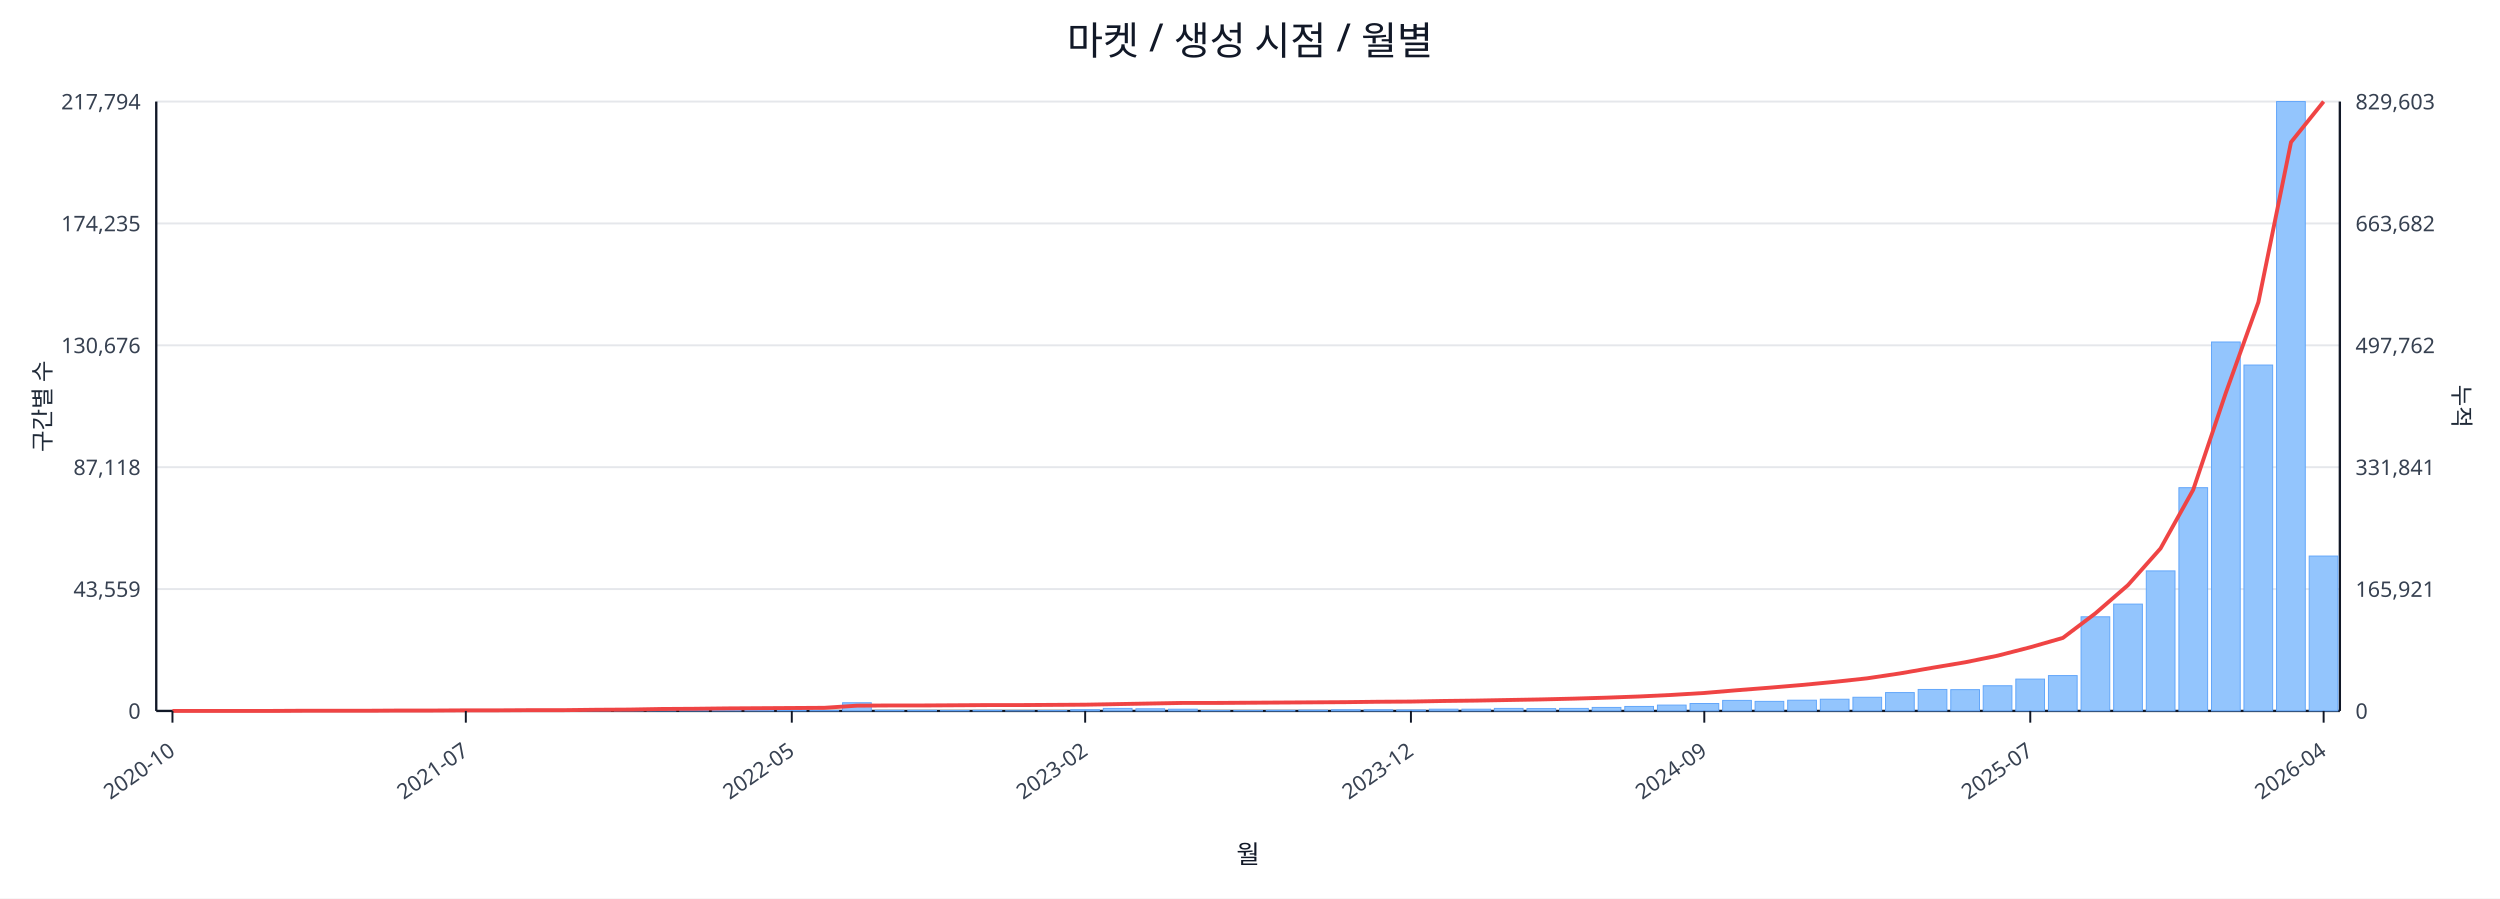
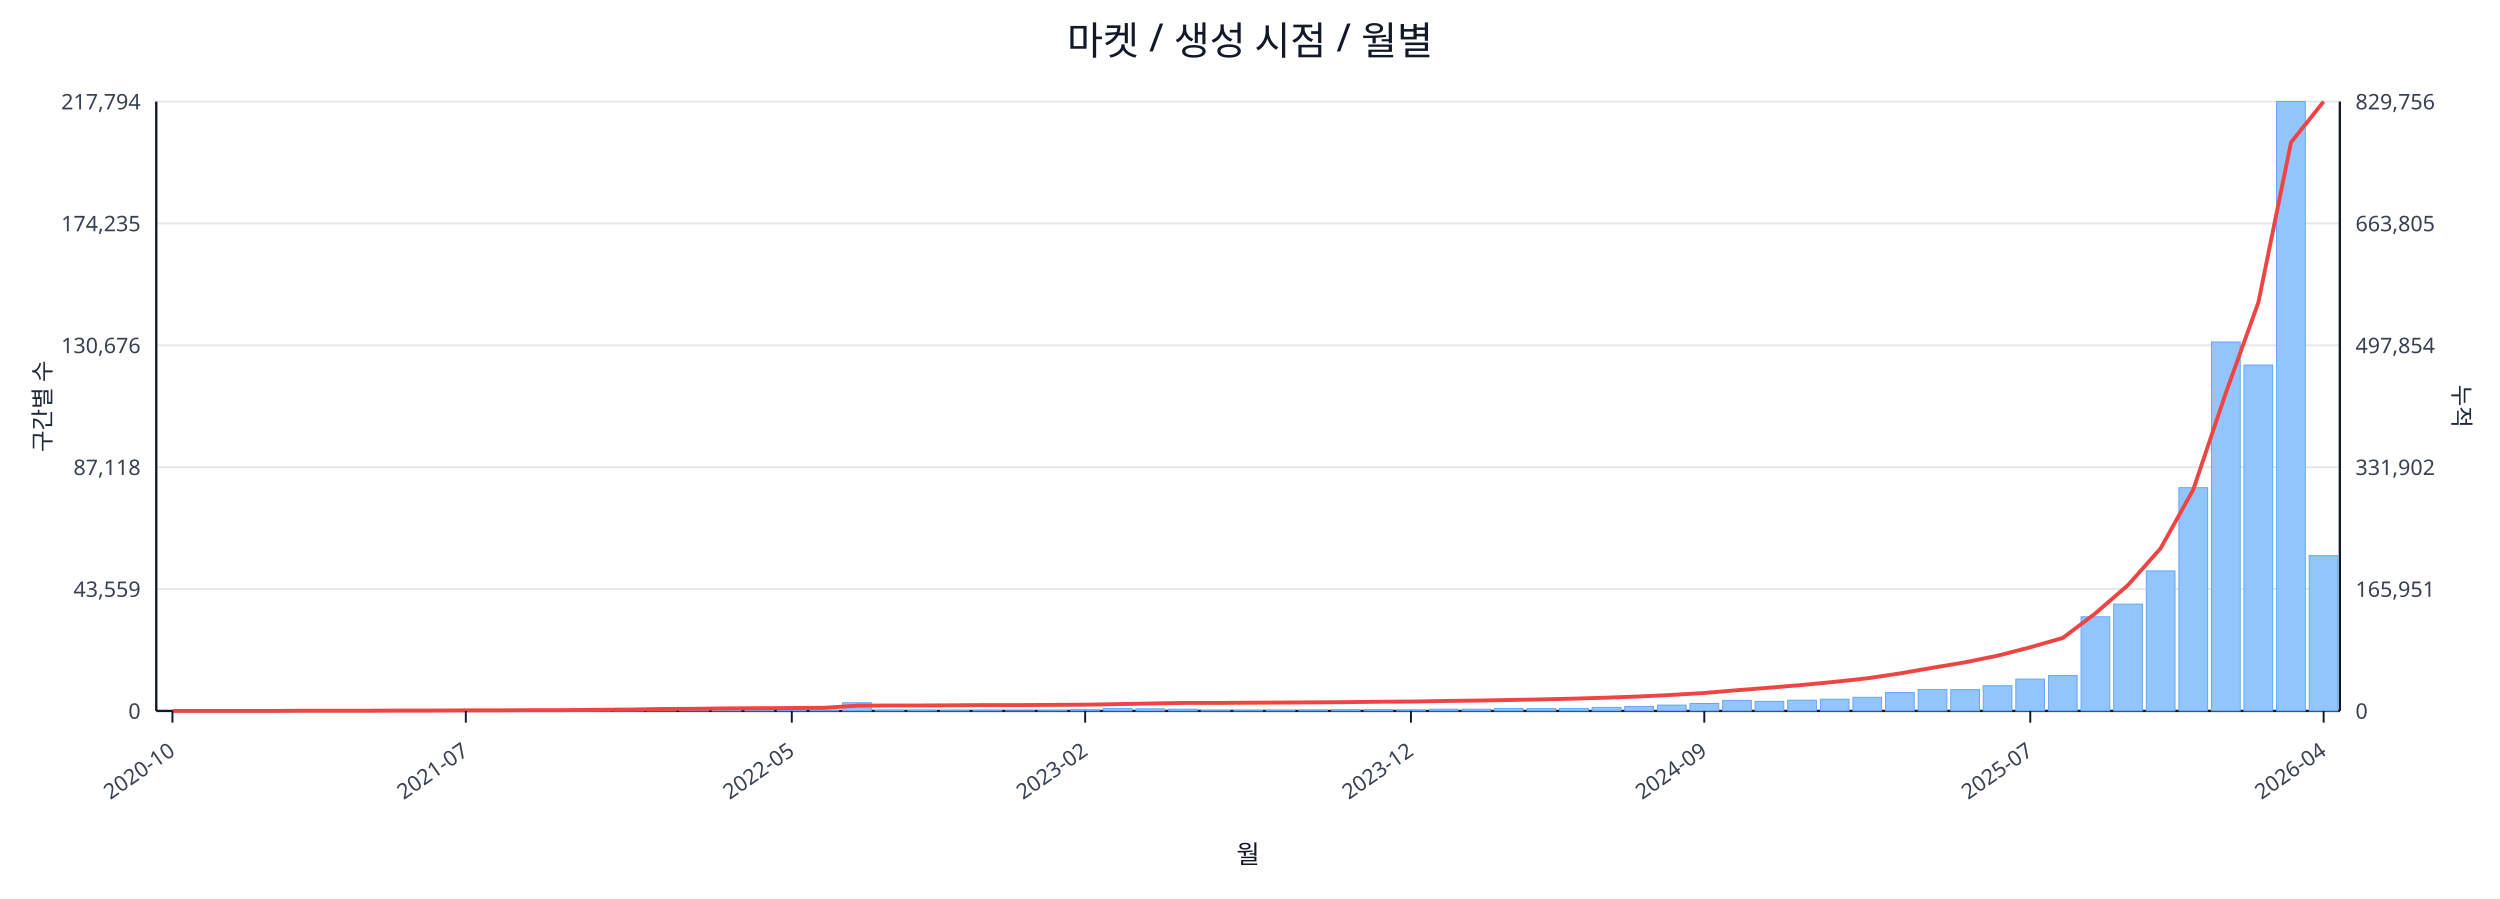
<svg xmlns="http://www.w3.org/2000/svg" width="1280" height="460" viewBox="0 0 1280 460">
  <rect x="0" y="0" width="100%" height="100%" fill="#ffffff" />
  <text x="640.0" y="28" font-size="20" text-anchor="middle" font-family="sans-serif" fill="#111827">마켓 / 생성 시점 / 월별</text>
  <line x1="80.0" y1="52.0" x2="1198.0" y2="52.0" stroke="#e5e7eb" stroke-width="1" />
  <text x="72.0" y="56.0" font-size="11" text-anchor="end" font-family="sans-serif" fill="#374151">217,794</text>
-   <text x="1206.0" y="56.0" font-size="11" text-anchor="start" font-family="sans-serif" fill="#374151">829,603</text>
+   <text x="1206.0" y="56.0" font-size="11" text-anchor="start" font-family="sans-serif" fill="#374151">829,756</text>
  <line x1="80.0" y1="114.4" x2="1198.0" y2="114.4" stroke="#e5e7eb" stroke-width="1" />
  <text x="72.0" y="118.4" font-size="11" text-anchor="end" font-family="sans-serif" fill="#374151">174,235</text>
-   <text x="1206.0" y="118.4" font-size="11" text-anchor="start" font-family="sans-serif" fill="#374151">663,682</text>
+   <text x="1206.0" y="118.4" font-size="11" text-anchor="start" font-family="sans-serif" fill="#374151">663,805</text>
  <line x1="80.0" y1="176.8" x2="1198.0" y2="176.8" stroke="#e5e7eb" stroke-width="1" />
  <text x="72.0" y="180.8" font-size="11" text-anchor="end" font-family="sans-serif" fill="#374151">130,676</text>
-   <text x="1206.0" y="180.8" font-size="11" text-anchor="start" font-family="sans-serif" fill="#374151">497,762</text>
+   <text x="1206.0" y="180.8" font-size="11" text-anchor="start" font-family="sans-serif" fill="#374151">497,854</text>
  <line x1="80.0" y1="239.2" x2="1198.0" y2="239.2" stroke="#e5e7eb" stroke-width="1" />
  <text x="72.0" y="243.2" font-size="11" text-anchor="end" font-family="sans-serif" fill="#374151">87,118</text>
-   <text x="1206.0" y="243.2" font-size="11" text-anchor="start" font-family="sans-serif" fill="#374151">331,841</text>
+   <text x="1206.0" y="243.2" font-size="11" text-anchor="start" font-family="sans-serif" fill="#374151">331,902</text>
  <line x1="80.0" y1="301.6" x2="1198.0" y2="301.6" stroke="#e5e7eb" stroke-width="1" />
  <text x="72.0" y="305.6" font-size="11" text-anchor="end" font-family="sans-serif" fill="#374151">43,559</text>
-   <text x="1206.0" y="305.6" font-size="11" text-anchor="start" font-family="sans-serif" fill="#374151">165,921</text>
+   <text x="1206.0" y="305.6" font-size="11" text-anchor="start" font-family="sans-serif" fill="#374151">165,951</text>
  <line x1="80.0" y1="364.0" x2="1198.0" y2="364.0" stroke="#e5e7eb" stroke-width="1" />
  <text x="72.0" y="368.0" font-size="11" text-anchor="end" font-family="sans-serif" fill="#374151">0</text>
  <text x="1206.0" y="368.0" font-size="11" text-anchor="start" font-family="sans-serif" fill="#374151">0</text>
  <line x1="80.0" y1="364.0" x2="1198.0" y2="364.0" stroke="#111827" stroke-width="1.2" />
  <line x1="80.0" y1="52.0" x2="80.0" y2="364.0" stroke="#111827" stroke-width="1.2" />
  <line x1="1198.0" y1="52.0" x2="1198.0" y2="364.0" stroke="#111827" stroke-width="1.2" />
  <rect x="81.0" y="364.0" width="14.7" height="0.0" fill="#93c5fd" stroke="#60a5fa" stroke-width="0.5" />
  <rect x="97.7" y="364.0" width="14.7" height="0.0" fill="#93c5fd" stroke="#60a5fa" stroke-width="0.5" />
  <rect x="114.4" y="364.0" width="14.7" height="0.0" fill="#93c5fd" stroke="#60a5fa" stroke-width="0.5" />
  <rect x="131.1" y="363.9" width="14.7" height="0.1" fill="#93c5fd" stroke="#60a5fa" stroke-width="0.5" />
  <rect x="147.7" y="363.9" width="14.7" height="0.1" fill="#93c5fd" stroke="#60a5fa" stroke-width="0.5" />
  <rect x="164.4" y="363.9" width="14.7" height="0.1" fill="#93c5fd" stroke="#60a5fa" stroke-width="0.5" />
  <rect x="181.1" y="363.9" width="14.7" height="0.1" fill="#93c5fd" stroke="#60a5fa" stroke-width="0.5" />
  <rect x="197.8" y="363.8" width="14.7" height="0.2" fill="#93c5fd" stroke="#60a5fa" stroke-width="0.5" />
  <rect x="214.5" y="363.7" width="14.7" height="0.3" fill="#93c5fd" stroke="#60a5fa" stroke-width="0.5" />
  <rect x="231.2" y="363.8" width="14.7" height="0.2" fill="#93c5fd" stroke="#60a5fa" stroke-width="0.5" />
  <rect x="247.9" y="363.8" width="14.7" height="0.2" fill="#93c5fd" stroke="#60a5fa" stroke-width="0.5" />
  <rect x="264.6" y="363.9" width="14.7" height="0.1" fill="#93c5fd" stroke="#60a5fa" stroke-width="0.5" />
  <rect x="281.2" y="363.7" width="14.7" height="0.3" fill="#93c5fd" stroke="#60a5fa" stroke-width="0.5" />
  <rect x="297.9" y="363.4" width="14.7" height="0.6" fill="#93c5fd" stroke="#60a5fa" stroke-width="0.5" />
  <rect x="314.6" y="363.5" width="14.7" height="0.5" fill="#93c5fd" stroke="#60a5fa" stroke-width="0.5" />
  <rect x="331.3" y="363.1" width="14.7" height="0.9" fill="#93c5fd" stroke="#60a5fa" stroke-width="0.5" />
  <rect x="348.0" y="363.5" width="14.7" height="0.5" fill="#93c5fd" stroke="#60a5fa" stroke-width="0.5" />
  <rect x="364.7" y="363.3" width="14.7" height="0.7" fill="#93c5fd" stroke="#60a5fa" stroke-width="0.5" />
  <rect x="381.4" y="363.4" width="14.7" height="0.6" fill="#93c5fd" stroke="#60a5fa" stroke-width="0.5" />
  <rect x="398.0" y="363.6" width="14.7" height="0.4" fill="#93c5fd" stroke="#60a5fa" stroke-width="0.5" />
  <rect x="414.7" y="363.8" width="14.7" height="0.2" fill="#93c5fd" stroke="#60a5fa" stroke-width="0.5" />
  <rect x="431.4" y="359.8" width="14.7" height="4.2" fill="#93c5fd" stroke="#60a5fa" stroke-width="0.5" />
  <rect x="448.1" y="363.7" width="14.7" height="0.3" fill="#93c5fd" stroke="#60a5fa" stroke-width="0.5" />
  <rect x="464.8" y="363.7" width="14.7" height="0.3" fill="#93c5fd" stroke="#60a5fa" stroke-width="0.5" />
  <rect x="481.5" y="363.8" width="14.7" height="0.2" fill="#93c5fd" stroke="#60a5fa" stroke-width="0.5" />
  <rect x="498.2" y="363.7" width="14.7" height="0.3" fill="#93c5fd" stroke="#60a5fa" stroke-width="0.5" />
  <rect x="514.9" y="363.9" width="14.7" height="0.1" fill="#93c5fd" stroke="#60a5fa" stroke-width="0.5" />
  <rect x="531.5" y="363.8" width="14.7" height="0.2" fill="#93c5fd" stroke="#60a5fa" stroke-width="0.5" />
  <rect x="548.2" y="363.4" width="14.7" height="0.6" fill="#93c5fd" stroke="#60a5fa" stroke-width="0.5" />
  <rect x="564.9" y="362.7" width="14.7" height="1.3" fill="#93c5fd" stroke="#60a5fa" stroke-width="0.5" />
  <rect x="581.6" y="362.9" width="14.7" height="1.1" fill="#93c5fd" stroke="#60a5fa" stroke-width="0.5" />
  <rect x="598.3" y="363.1" width="14.7" height="0.9" fill="#93c5fd" stroke="#60a5fa" stroke-width="0.5" />
  <rect x="615.0" y="363.8" width="14.7" height="0.2" fill="#93c5fd" stroke="#60a5fa" stroke-width="0.5" />
  <rect x="631.7" y="363.8" width="14.7" height="0.2" fill="#93c5fd" stroke="#60a5fa" stroke-width="0.5" />
  <rect x="648.3" y="363.7" width="14.7" height="0.3" fill="#93c5fd" stroke="#60a5fa" stroke-width="0.5" />
  <rect x="665.0" y="363.6" width="14.7" height="0.4" fill="#93c5fd" stroke="#60a5fa" stroke-width="0.5" />
  <rect x="681.7" y="363.4" width="14.7" height="0.6" fill="#93c5fd" stroke="#60a5fa" stroke-width="0.5" />
  <rect x="698.4" y="363.4" width="14.7" height="0.6" fill="#93c5fd" stroke="#60a5fa" stroke-width="0.5" />
  <rect x="715.1" y="363.5" width="14.7" height="0.5" fill="#93c5fd" stroke="#60a5fa" stroke-width="0.5" />
  <rect x="731.8" y="363.1" width="14.7" height="0.9" fill="#93c5fd" stroke="#60a5fa" stroke-width="0.5" />
  <rect x="748.5" y="363.1" width="14.7" height="0.9" fill="#93c5fd" stroke="#60a5fa" stroke-width="0.5" />
  <rect x="765.1" y="362.7" width="14.7" height="1.3" fill="#93c5fd" stroke="#60a5fa" stroke-width="0.5" />
  <rect x="781.8" y="362.8" width="14.7" height="1.2" fill="#93c5fd" stroke="#60a5fa" stroke-width="0.5" />
  <rect x="798.5" y="362.7" width="14.7" height="1.3" fill="#93c5fd" stroke="#60a5fa" stroke-width="0.5" />
  <rect x="815.2" y="362.2" width="14.7" height="1.8" fill="#93c5fd" stroke="#60a5fa" stroke-width="0.5" />
  <rect x="831.9" y="361.7" width="14.7" height="2.3" fill="#93c5fd" stroke="#60a5fa" stroke-width="0.5" />
  <rect x="848.6" y="361.0" width="14.7" height="3.0" fill="#93c5fd" stroke="#60a5fa" stroke-width="0.5" />
  <rect x="865.3" y="360.2" width="14.7" height="3.8" fill="#93c5fd" stroke="#60a5fa" stroke-width="0.5" />
  <rect x="882.0" y="358.6" width="14.7" height="5.4" fill="#93c5fd" stroke="#60a5fa" stroke-width="0.5" />
  <rect x="898.6" y="359.1" width="14.7" height="4.9" fill="#93c5fd" stroke="#60a5fa" stroke-width="0.5" />
  <rect x="915.3" y="358.5" width="14.7" height="5.5" fill="#93c5fd" stroke="#60a5fa" stroke-width="0.5" />
  <rect x="932.0" y="358.0" width="14.7" height="6.0" fill="#93c5fd" stroke="#60a5fa" stroke-width="0.5" />
  <rect x="948.7" y="357.0" width="14.7" height="7.0" fill="#93c5fd" stroke="#60a5fa" stroke-width="0.5" />
  <rect x="965.4" y="354.6" width="14.7" height="9.4" fill="#93c5fd" stroke="#60a5fa" stroke-width="0.5" />
  <rect x="982.1" y="353.0" width="14.7" height="11.0" fill="#93c5fd" stroke="#60a5fa" stroke-width="0.5" />
  <rect x="998.8" y="353.1" width="14.7" height="10.9" fill="#93c5fd" stroke="#60a5fa" stroke-width="0.5" />
  <rect x="1015.4" y="351.1" width="14.7" height="12.9" fill="#93c5fd" stroke="#60a5fa" stroke-width="0.5" />
  <rect x="1032.1" y="347.7" width="14.7" height="16.3" fill="#93c5fd" stroke="#60a5fa" stroke-width="0.5" />
  <rect x="1048.8" y="345.9" width="14.7" height="18.1" fill="#93c5fd" stroke="#60a5fa" stroke-width="0.5" />
  <rect x="1065.5" y="315.8" width="14.7" height="48.2" fill="#93c5fd" stroke="#60a5fa" stroke-width="0.5" />
  <rect x="1082.2" y="309.3" width="14.7" height="54.7" fill="#93c5fd" stroke="#60a5fa" stroke-width="0.5" />
  <rect x="1098.9" y="292.3" width="14.7" height="71.7" fill="#93c5fd" stroke="#60a5fa" stroke-width="0.5" />
  <rect x="1115.6" y="249.7" width="14.7" height="114.3" fill="#93c5fd" stroke="#60a5fa" stroke-width="0.5" />
  <rect x="1132.3" y="175.1" width="14.7" height="188.9" fill="#93c5fd" stroke="#60a5fa" stroke-width="0.5" />
  <rect x="1148.9" y="186.9" width="14.7" height="177.1" fill="#93c5fd" stroke="#60a5fa" stroke-width="0.5" />
  <rect x="1165.6" y="52.0" width="14.7" height="312.0" fill="#93c5fd" stroke="#60a5fa" stroke-width="0.5" />
-   <rect x="1182.3" y="284.7" width="14.7" height="79.3" fill="#93c5fd" stroke="#60a5fa" stroke-width="0.5" />
-   <polyline fill="none" stroke="#ef4444" stroke-width="2" points="88.3,364.0 105.0,364.0 121.7,364.0 138.4,364.0 155.1,363.9 171.8,363.9 188.5,363.9 205.1,363.8 221.8,363.8 238.5,363.7 255.2,363.7 271.9,363.6 288.6,363.6 305.3,363.4 322.0,363.3 338.6,363.0 355.3,362.9 372.0,362.7 388.7,362.6 405.4,362.5 422.1,362.4 438.8,361.3 455.4,361.2 472.1,361.2 488.8,361.1 505.5,361.0 522.2,361.0 538.9,360.9 555.6,360.8 572.3,360.5 588.9,360.2 605.6,359.9 622.3,359.9 639.0,359.8 655.7,359.7 672.4,359.6 689.1,359.5 705.7,359.3 722.4,359.2 739.1,358.9 755.8,358.7 772.5,358.4 789.2,358.1 805.9,357.7 822.6,357.2 839.2,356.6 855.9,355.8 872.6,354.8 889.3,353.4 906.0,352.1 922.7,350.7 939.4,349.1 956.0,347.3 972.7,344.8 989.4,341.9 1006.1,339.1 1022.8,335.7 1039.5,331.4 1056.2,326.6 1072.9,314.0 1089.5,299.6 1106.2,280.8 1122.9,250.8 1139.6,201.2 1156.3,154.7 1173.0,72.8 1189.7,52.0" />
+   <rect x="1182.3" y="284.5" width="14.7" height="79.5" fill="#93c5fd" stroke="#60a5fa" stroke-width="0.5" />
+   <polyline fill="none" stroke="#ef4444" stroke-width="2" points="88.3,364.0 105.0,364.0 121.7,364.0 138.4,364.0 155.1,363.9 171.8,363.9 188.5,363.9 205.1,363.8 221.8,363.8 238.5,363.7 255.2,363.7 271.9,363.6 288.6,363.6 305.3,363.4 322.0,363.3 338.6,363.0 355.3,362.9 372.0,362.7 388.7,362.6 405.4,362.5 422.1,362.4 438.8,361.3 455.4,361.2 472.1,361.2 488.8,361.1 505.5,361.0 522.2,361.0 538.9,360.9 555.6,360.8 572.3,360.5 588.9,360.2 605.6,359.9 622.3,359.9 639.0,359.8 655.7,359.7 672.4,359.6 689.1,359.5 705.7,359.3 722.4,359.2 739.1,358.9 755.8,358.7 772.5,358.4 789.2,358.1 805.9,357.7 822.6,357.2 839.2,356.6 855.9,355.8 872.6,354.8 889.3,353.4 906.0,352.1 922.7,350.7 939.4,349.1 956.0,347.3 972.7,344.8 989.4,341.9 1006.1,339.1 1022.8,335.7 1039.5,331.4 1056.2,326.6 1072.9,314.0 1089.5,299.6 1106.2,280.8 1122.9,250.8 1139.6,201.3 1156.3,154.8 1173.0,72.9 1189.7,52.0" />
  <line x1="88.3" y1="364.0" x2="88.3" y2="370.0" stroke="#111827" stroke-width="1" />
  <text x="90.3" y="386.0" font-size="11" text-anchor="end" transform="rotate(-35 90.3 386.0)" font-family="sans-serif" fill="#374151">2020-10</text>
  <line x1="238.5" y1="364.0" x2="238.5" y2="370.0" stroke="#111827" stroke-width="1" />
  <text x="240.5" y="386.0" font-size="11" text-anchor="end" transform="rotate(-35 240.5 386.0)" font-family="sans-serif" fill="#374151">2021-07</text>
  <line x1="405.4" y1="364.0" x2="405.4" y2="370.0" stroke="#111827" stroke-width="1" />
  <text x="407.4" y="386.0" font-size="11" text-anchor="end" transform="rotate(-35 407.4 386.0)" font-family="sans-serif" fill="#374151">2022-05</text>
  <line x1="555.6" y1="364.0" x2="555.6" y2="370.0" stroke="#111827" stroke-width="1" />
  <text x="557.6" y="386.0" font-size="11" text-anchor="end" transform="rotate(-35 557.6 386.0)" font-family="sans-serif" fill="#374151">2023-02</text>
  <line x1="722.4" y1="364.0" x2="722.4" y2="370.0" stroke="#111827" stroke-width="1" />
  <text x="724.4" y="386.0" font-size="11" text-anchor="end" transform="rotate(-35 724.4 386.0)" font-family="sans-serif" fill="#374151">2023-12</text>
  <line x1="872.6" y1="364.0" x2="872.6" y2="370.0" stroke="#111827" stroke-width="1" />
  <text x="874.6" y="386.0" font-size="11" text-anchor="end" transform="rotate(-35 874.6 386.0)" font-family="sans-serif" fill="#374151">2024-09</text>
  <line x1="1039.5" y1="364.0" x2="1039.5" y2="370.0" stroke="#111827" stroke-width="1" />
  <text x="1041.5" y="386.0" font-size="11" text-anchor="end" transform="rotate(-35 1041.5 386.0)" font-family="sans-serif" fill="#374151">2025-07</text>
  <line x1="1189.7" y1="364.0" x2="1189.7" y2="370.0" stroke="#111827" stroke-width="1" />
  <text x="1191.7" y="386.0" font-size="11" text-anchor="end" transform="rotate(-35 1191.7 386.0)" font-family="sans-serif" fill="#374151">2026-04</text>
  <text x="26" y="208.0" font-size="12" transform="rotate(-90 26 208.0)" text-anchor="middle" font-family="sans-serif" fill="#1f2937">구간별 수</text>
  <text x="1256.0" y="208.0" font-size="12" transform="rotate(90 1256.0 208.0)" text-anchor="middle" font-family="sans-serif" fill="#1f2937">누적</text>
  <text x="639.0" y="442.0" font-size="13" text-anchor="middle" font-family="sans-serif" fill="#111827">월</text>
</svg>
